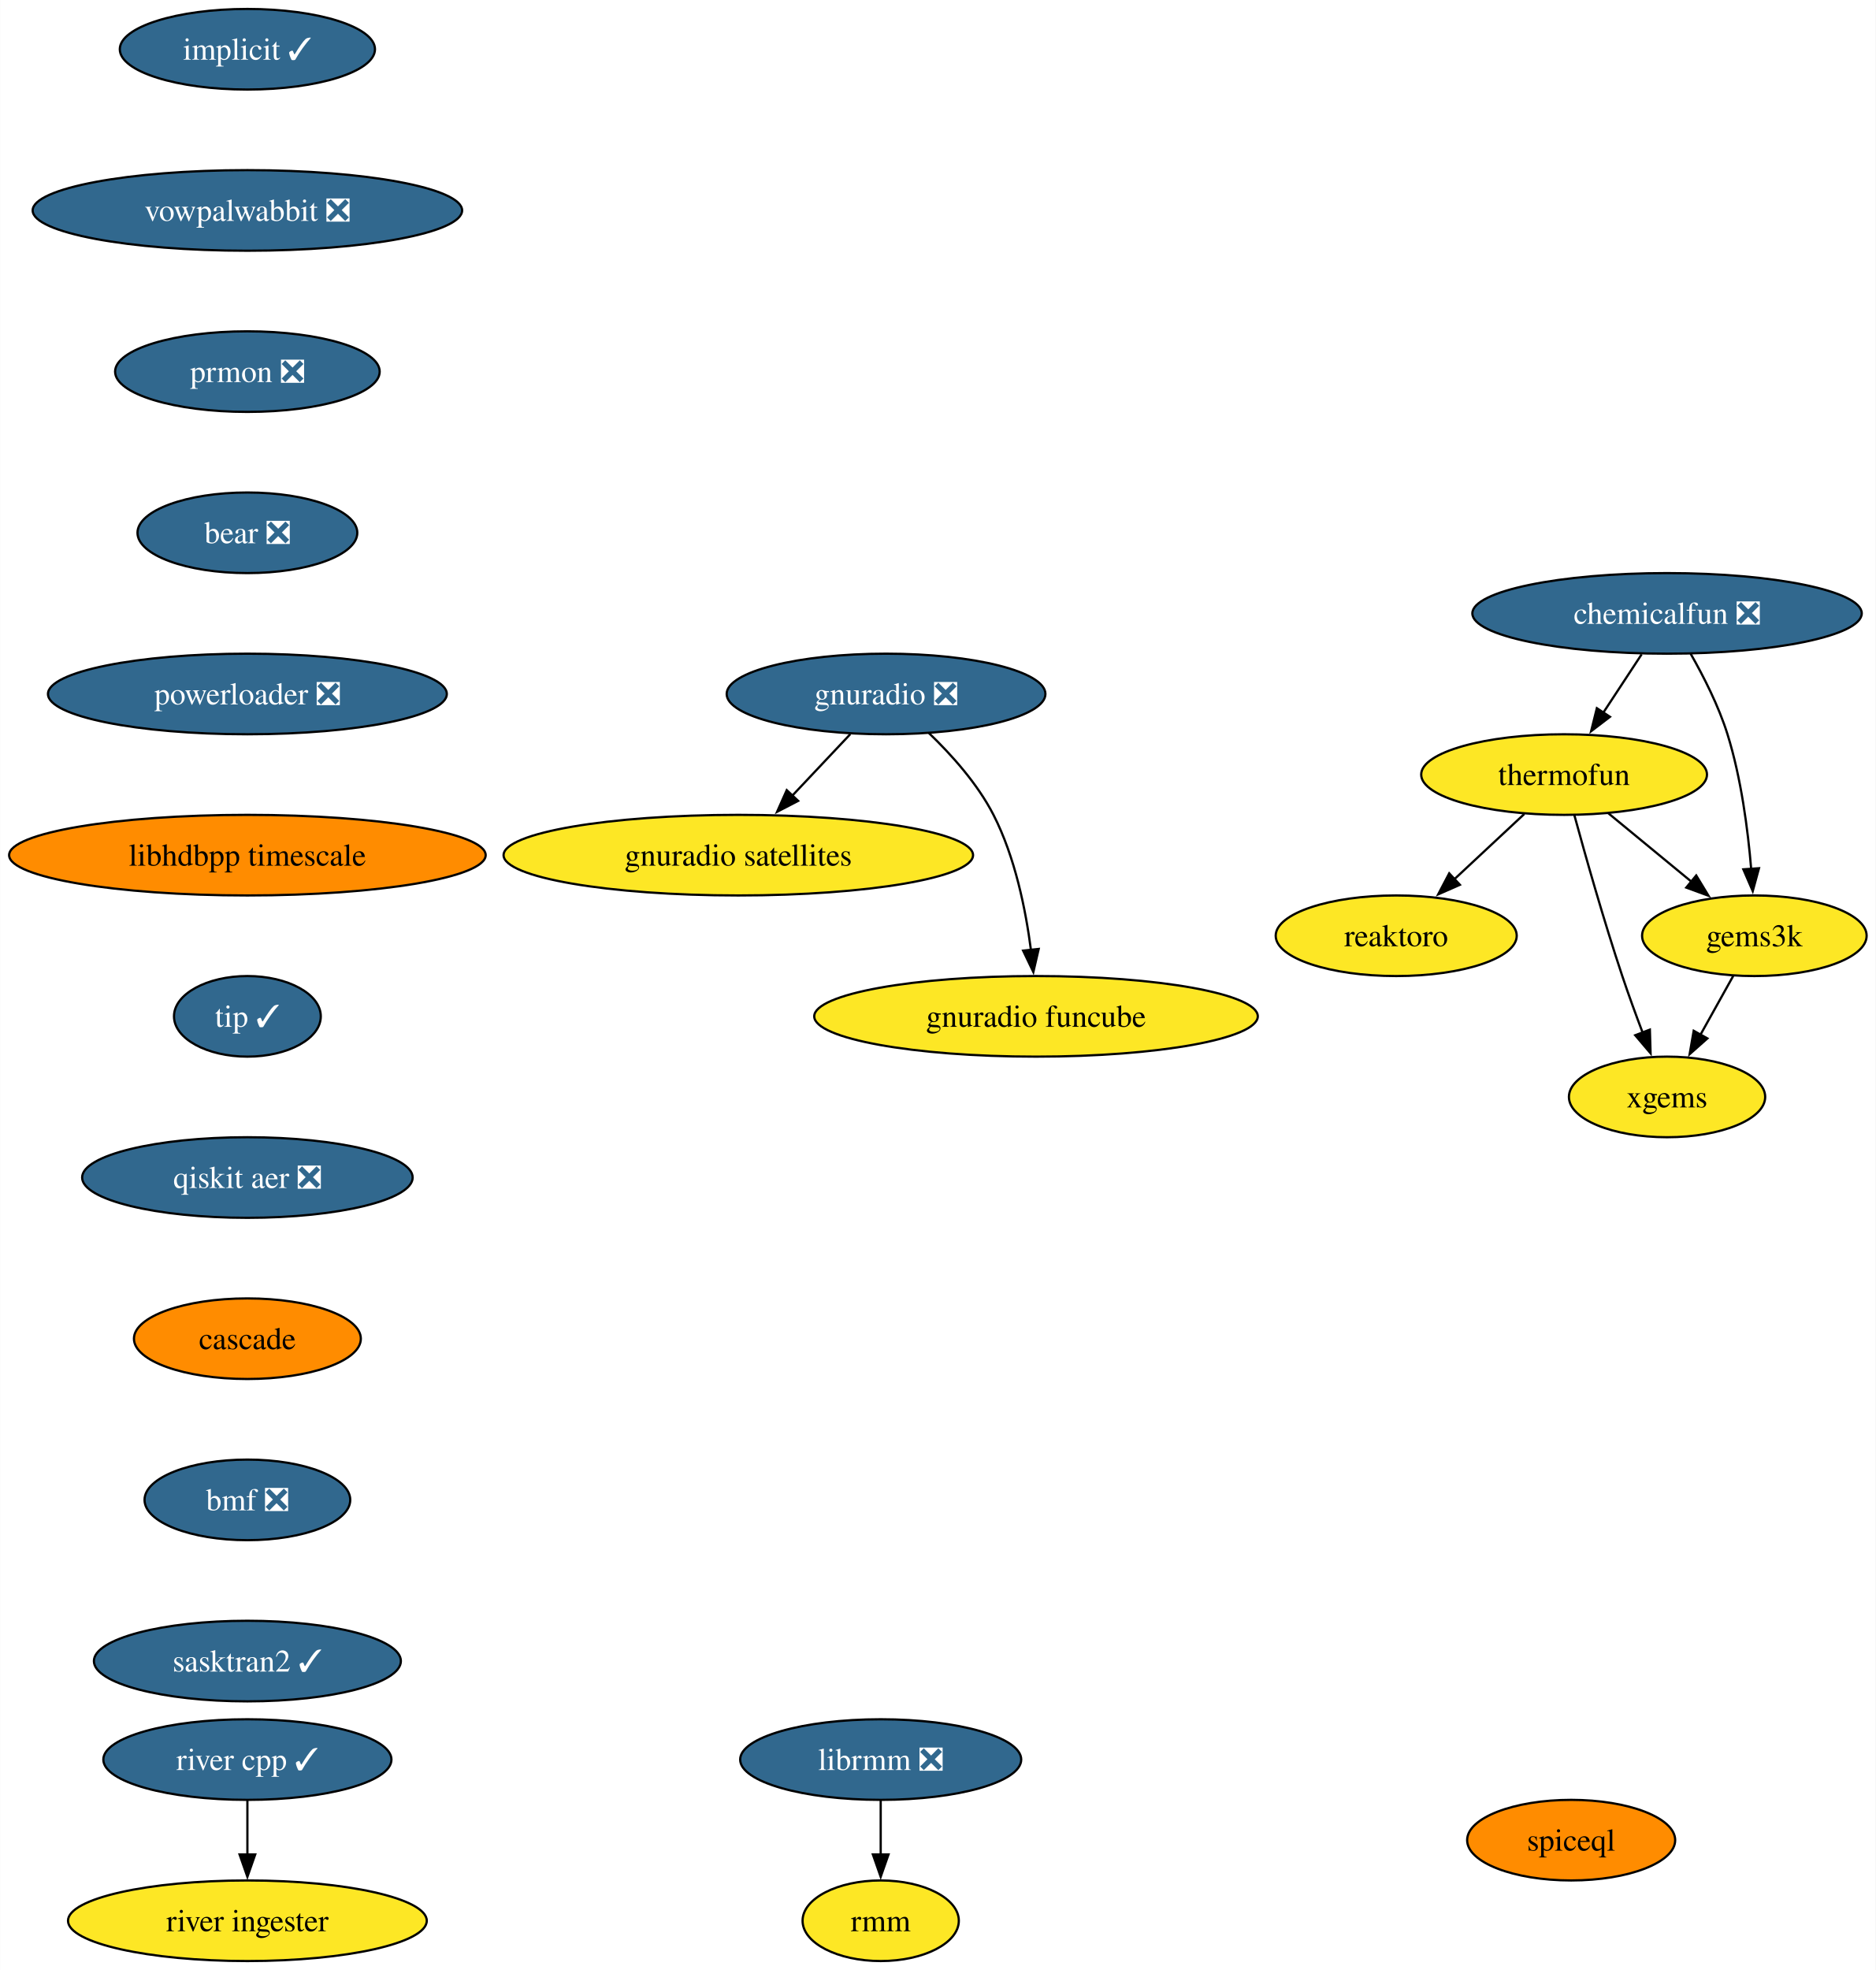
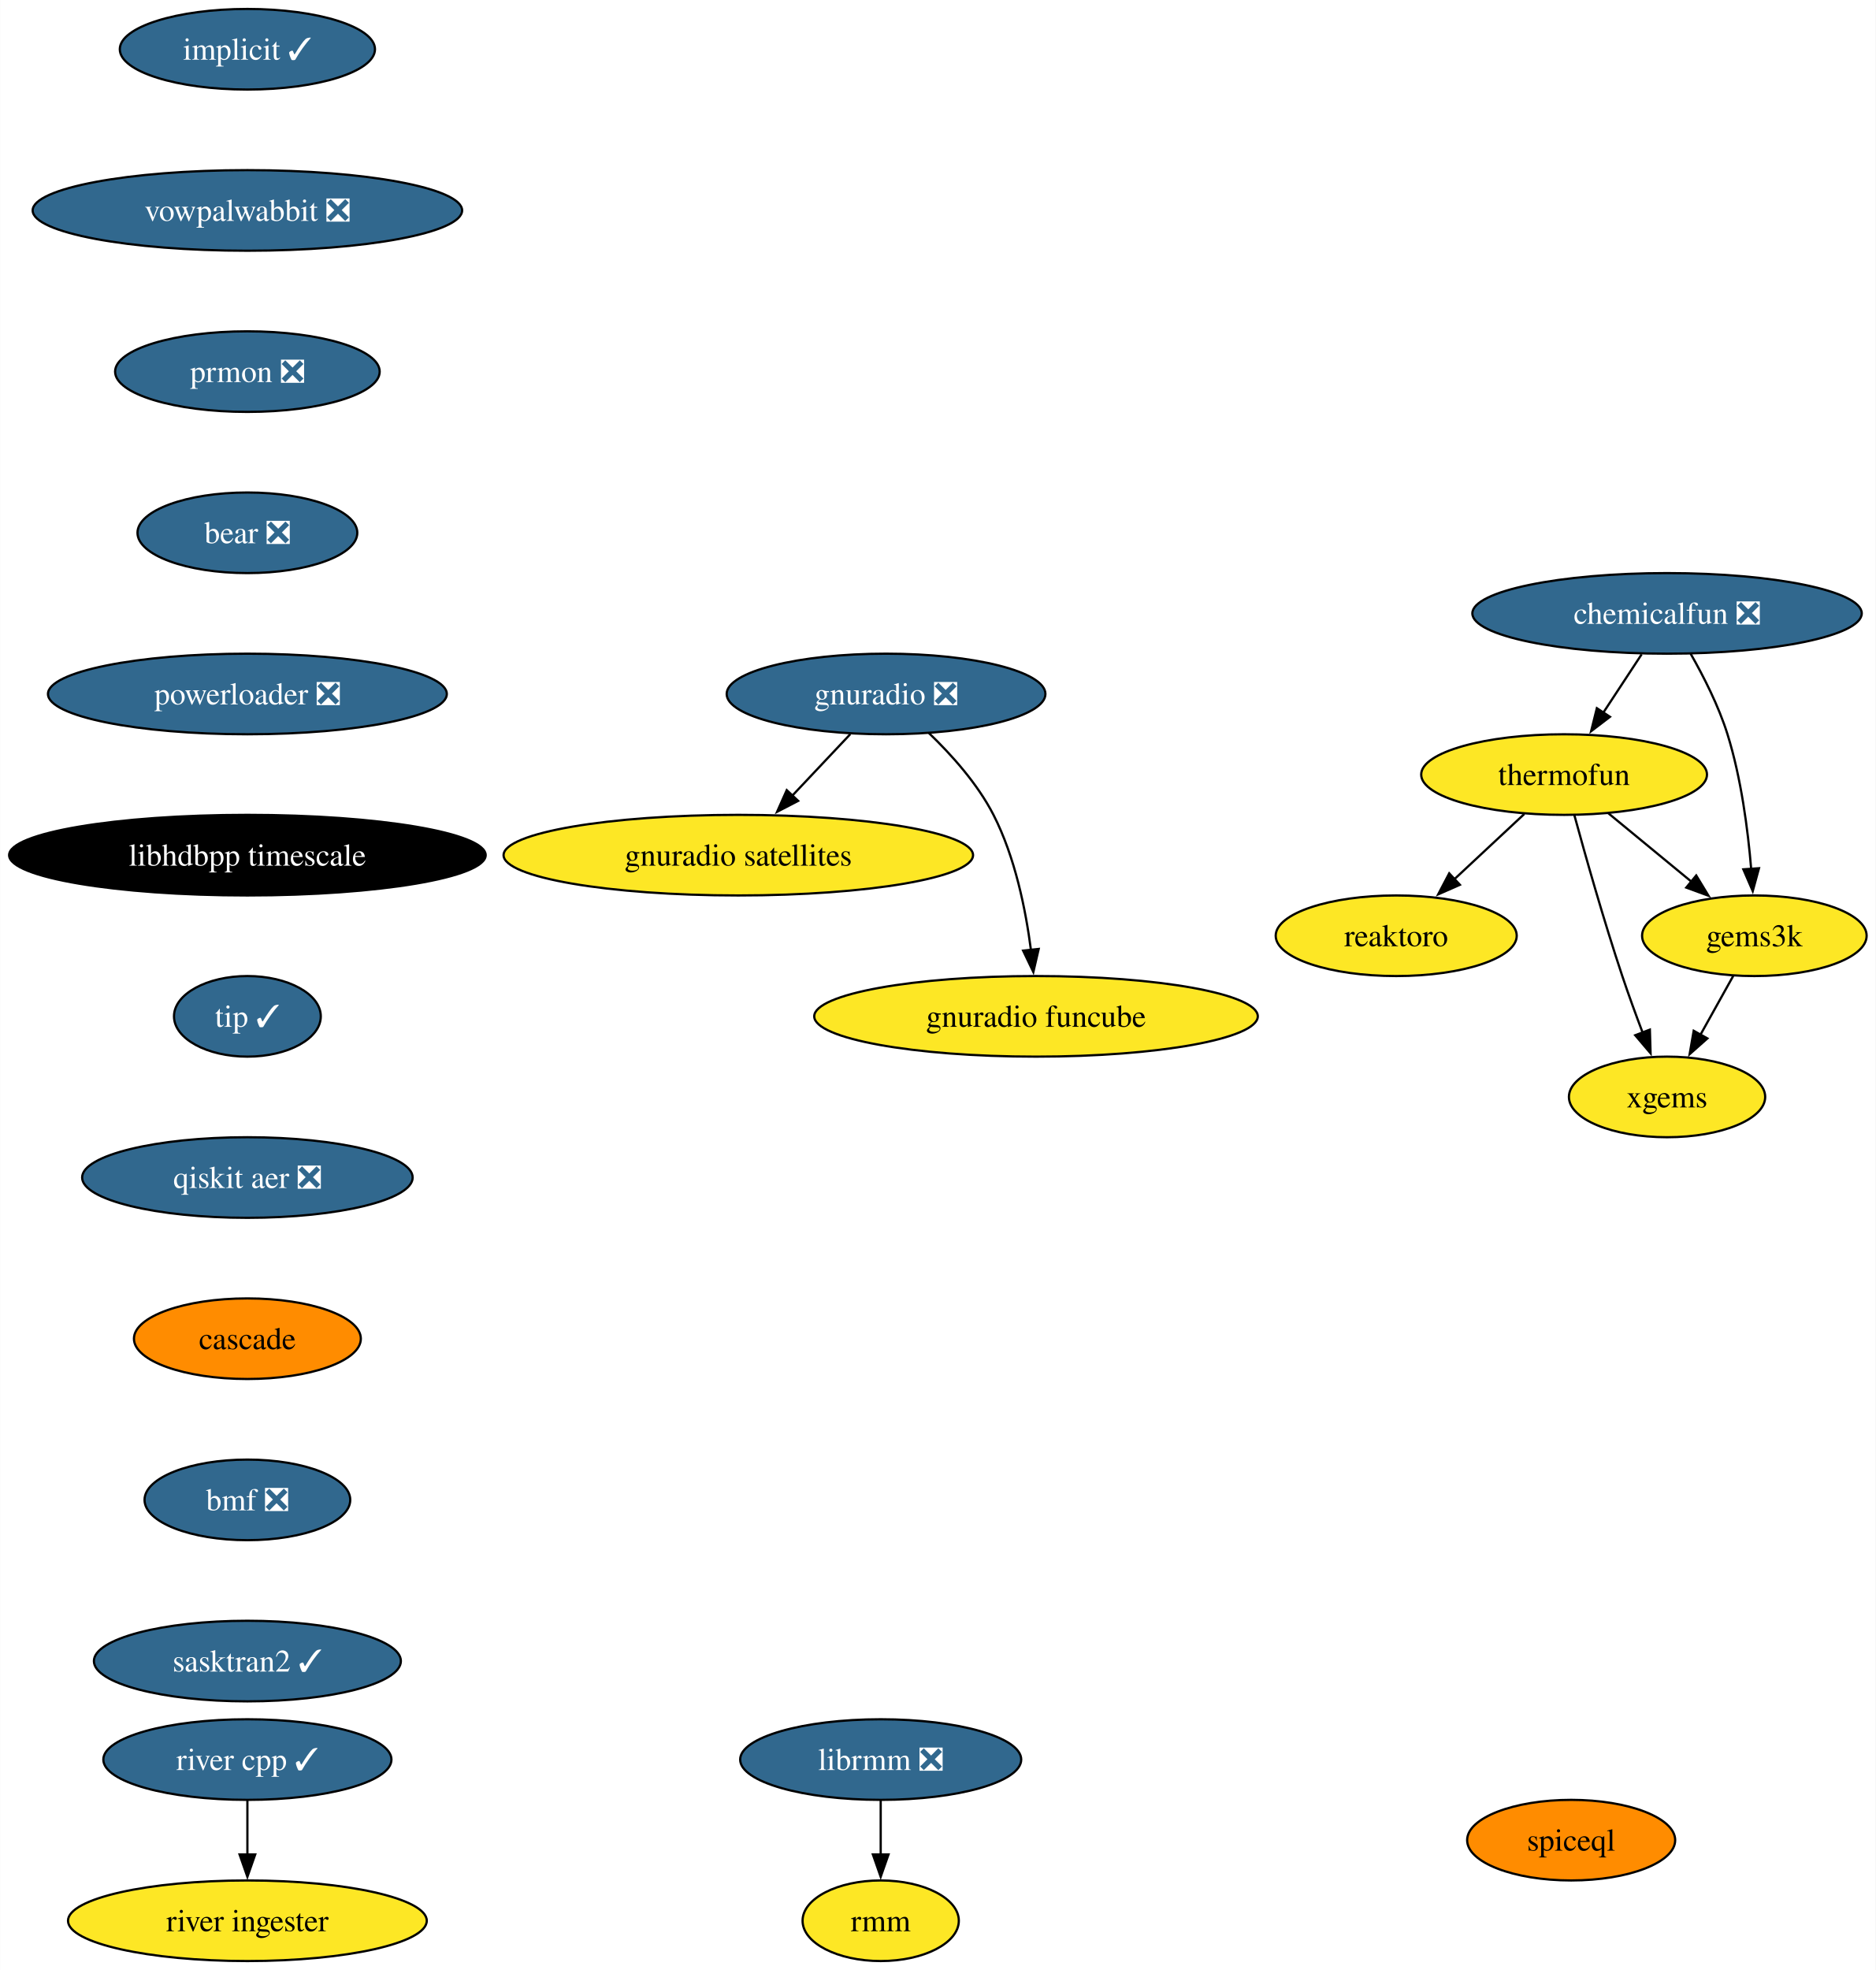
<svg xmlns="http://www.w3.org/2000/svg" xmlns:xlink="http://www.w3.org/1999/xlink" width="838pt" height="880pt" viewBox="0.00 0.00 837.85 880.00">
  <g id="graph0" class="graph" transform="scale(1 1) rotate(0) translate(4 876)">
    <polygon fill="white" stroke="none" points="-4,4 -4,-876 833.85,-876 833.85,4 -4,4" />
    <g id="node1" class="node">
      <g id="a_node1">
        <a xlink:href="https://github.com/conda-forge/implicit-feedstock/pull/102" xlink:title="implicit ✓">
          <ellipse fill="#31688e" stroke="black" cx="106.45" cy="-854" rx="57" ry="18" />
          <text text-anchor="middle" x="106.45" y="-849.33" font-family="Times,serif" font-size="14.00" fill="white">implicit ✓</text>
        </a>
      </g>
    </g>
    <g id="node2" class="node">
      <g id="a_node2">
        <a xlink:href="https://github.com/conda-forge/vowpalwabbit-feedstock/pull/79" xlink:title="vowpalwabbit ❎">
          <ellipse fill="#31688e" stroke="black" cx="106.45" cy="-782" rx="95.93" ry="18" />
          <text text-anchor="middle" x="106.45" y="-777.33" font-family="Times,serif" font-size="14.00" fill="white">vowpalwabbit ❎</text>
        </a>
      </g>
    </g>
    <g id="node7" class="node">
      <g id="a_node7">
        <a xlink:href="https://github.com/conda-forge/prmon-feedstock/pull/17" xlink:title="prmon ❎">
          <ellipse fill="#31688e" stroke="black" cx="106.45" cy="-710" rx="59.1" ry="18" />
          <text text-anchor="middle" x="106.45" y="-705.33" font-family="Times,serif" font-size="14.00" fill="white">prmon ❎</text>
        </a>
      </g>
    </g>
    <g id="node3" class="node">
      <g id="a_node3">
        <a xlink:href="https://github.com/conda-forge/reaktoro-feedstock" xlink:title="reaktoro">
          <ellipse fill="#fde725" stroke="black" cx="619.69" cy="-458" rx="53.84" ry="18" />
          <text text-anchor="middle" x="619.69" y="-453.32" font-family="Times,serif" font-size="14.00">reaktoro</text>
        </a>
      </g>
    </g>
    <g id="node4" class="node">
      <g id="a_node4">
        <a xlink:href="https://github.com/conda-forge/thermofun-feedstock" xlink:title="thermofun">
          <ellipse fill="#fde725" stroke="black" cx="694.69" cy="-530" rx="63.84" ry="18" />
          <text text-anchor="middle" x="694.69" y="-525.33" font-family="Times,serif" font-size="14.00">thermofun</text>
        </a>
      </g>
    </g>
    <g id="edge2" class="edge">
      <path fill="none" stroke="black" d="M676.92,-512.41C667.58,-503.69 655.96,-492.85 645.63,-483.21" />
      <polygon fill="black" stroke="black" points="648.14,-480.77 638.45,-476.5 643.37,-485.88 648.14,-480.77" />
    </g>
    <g id="node5" class="node">
      <g id="a_node5">
        <a xlink:href="https://github.com/conda-forge/gems3k-feedstock" xlink:title="gems3k">
          <ellipse fill="#fde725" stroke="black" cx="779.69" cy="-458" rx="50.16" ry="18" />
          <text text-anchor="middle" x="779.69" y="-453.32" font-family="Times,serif" font-size="14.00">gems3k</text>
        </a>
      </g>
    </g>
    <g id="edge3" class="edge">
      <path fill="none" stroke="black" d="M714.41,-512.76C725.43,-503.69 739.35,-492.22 751.51,-482.21" />
      <polygon fill="black" stroke="black" points="753.72,-484.93 759.21,-475.87 749.27,-479.52 753.72,-484.93" />
    </g>
    <g id="node6" class="node">
      <g id="a_node6">
        <a xlink:href="https://github.com/conda-forge/xgems-feedstock" xlink:title="xgems">
          <ellipse fill="#fde725" stroke="black" cx="740.69" cy="-386" rx="43.84" ry="18" />
          <text text-anchor="middle" x="740.69" y="-381.32" font-family="Times,serif" font-size="14.00">xgems</text>
        </a>
      </g>
    </g>
    <g id="edge4" class="edge">
      <path fill="none" stroke="black" d="M699.29,-511.82C704.21,-493.8 712.43,-464.73 720.69,-440 723.48,-431.66 726.76,-422.69 729.85,-414.54" />
      <polygon fill="black" stroke="black" points="733.01,-416.07 733.33,-405.48 726.47,-413.56 733.01,-416.07" />
    </g>
    <g id="edge5" class="edge">
      <path fill="none" stroke="black" d="M770.25,-440.05C765.85,-432.14 760.49,-422.54 755.56,-413.69" />
      <polygon fill="black" stroke="black" points="758.71,-412.14 750.78,-405.11 752.59,-415.55 758.71,-412.14" />
    </g>
    <g id="node11" class="node">
      <g id="a_node11">
        <a xlink:href="https://github.com/conda-forge/bear-feedstock/pull/49" xlink:title="bear ❎">
          <ellipse fill="#31688e" stroke="black" cx="106.45" cy="-638" rx="49.1" ry="18" />
          <text text-anchor="middle" x="106.45" y="-633.33" font-family="Times,serif" font-size="14.00" fill="white">bear ❎</text>
        </a>
      </g>
    </g>
    <g id="node8" class="node">
      <g id="a_node8">
        <a xlink:href="https://github.com/conda-forge/gnuradio-feedstock/pull/275" xlink:title="gnuradio ❎">
          <ellipse fill="#31688e" stroke="black" cx="391.77" cy="-566" rx="71.2" ry="18" />
          <text text-anchor="middle" x="391.77" y="-561.33" font-family="Times,serif" font-size="14.00" fill="white">gnuradio ❎</text>
        </a>
      </g>
    </g>
    <g id="node9" class="node">
      <g id="a_node9">
        <a xlink:href="https://github.com/conda-forge/gnuradio-satellites-feedstock" xlink:title="gnuradio satellites">
          <ellipse fill="#fde725" stroke="black" cx="325.77" cy="-494" rx="104.87" ry="18" />
          <text text-anchor="middle" x="325.77" y="-489.32" font-family="Times,serif" font-size="14.00">gnuradio satellites</text>
        </a>
      </g>
    </g>
    <g id="edge7" class="edge">
      <path fill="none" stroke="black" d="M375.79,-548.05C367.97,-539.75 358.38,-529.58 349.7,-520.38" />
      <polygon fill="black" stroke="black" points="352.5,-518.25 343.1,-513.38 347.41,-523.05 352.5,-518.25" />
    </g>
    <g id="node10" class="node">
      <g id="a_node10">
        <a xlink:href="https://github.com/conda-forge/gnuradio-funcube-feedstock" xlink:title="gnuradio funcube">
          <ellipse fill="#fde725" stroke="black" cx="458.77" cy="-422" rx="99.08" ry="18" />
          <text text-anchor="middle" x="458.77" y="-417.32" font-family="Times,serif" font-size="14.00">gnuradio funcube</text>
        </a>
      </g>
    </g>
    <g id="edge8" class="edge">
      <path fill="none" stroke="black" d="M410.82,-548.65C420.9,-538.98 432.64,-525.92 439.77,-512 449.41,-493.17 454.16,-469.69 456.51,-451.58" />
      <polygon fill="black" stroke="black" points="459.97,-452.11 457.58,-441.79 453.01,-451.35 459.97,-452.11" />
    </g>
    <g id="node14" class="node">
      <g id="a_node14">
        <a xlink:href="https://github.com/conda-forge/powerloader-feedstock/pull/29" xlink:title="powerloader ❎">
          <ellipse fill="#31688e" stroke="black" cx="106.45" cy="-566" rx="89.09" ry="18" />
          <text text-anchor="middle" x="106.45" y="-561.33" font-family="Times,serif" font-size="14.00" fill="white">powerloader ❎</text>
        </a>
      </g>
    </g>
    <g id="node12" class="node">
      <g id="a_node12">
        <a xlink:href="https://github.com/conda-forge/librmm-feedstock/pull/67" xlink:title="librmm ❎">
          <ellipse fill="#31688e" stroke="black" cx="389.38" cy="-90" rx="62.78" ry="18" />
          <text text-anchor="middle" x="389.38" y="-85.33" font-family="Times,serif" font-size="14.00" fill="white">librmm ❎</text>
        </a>
      </g>
    </g>
    <g id="node13" class="node">
      <g id="a_node13">
        <a xlink:href="https://github.com/conda-forge/rmm-feedstock" xlink:title="rmm">
          <ellipse fill="#fde725" stroke="black" cx="389.38" cy="-18" rx="34.9" ry="18" />
          <text text-anchor="middle" x="389.38" y="-13.32" font-family="Times,serif" font-size="14.00">rmm</text>
        </a>
      </g>
    </g>
    <g id="edge10" class="edge">
      <path fill="none" stroke="black" d="M389.38,-71.7C389.38,-64.41 389.38,-55.73 389.38,-47.54" />
      <polygon fill="black" stroke="black" points="392.88,-47.62 389.38,-37.62 385.88,-47.62 392.88,-47.62" />
    </g>
    <g id="node18" class="node">
      <g id="a_node18">
        <a xlink:href="https://github.com/conda-forge/libhdbpp-timescale-feedstock" xlink:title="libhdbpp timescale">
-           <ellipse fill="#ff8c00" stroke="black" cx="106.45" cy="-494" rx="106.45" ry="18" />
-           <text text-anchor="middle" x="106.45" y="-489.32" font-family="Times,serif" font-size="14.00">libhdbpp timescale</text>
+           <ellipse fill="#000000" stroke="black" cx="106.45" cy="-494" rx="106.45" ry="18" />
+           <text text-anchor="middle" x="106.45" y="-489.32" font-family="Times,serif" font-size="14.00" fill="white">libhdbpp timescale</text>
        </a>
      </g>
    </g>
    <g id="node15" class="node">
      <g id="a_node15">
        <a xlink:href="https://github.com/conda-forge/chemicalfun-feedstock/pull/18" xlink:title="chemicalfun ❎">
          <ellipse fill="#31688e" stroke="black" cx="740.69" cy="-602" rx="86.98" ry="18" />
          <text text-anchor="middle" x="740.69" y="-597.33" font-family="Times,serif" font-size="14.00" fill="white">chemicalfun ❎</text>
        </a>
      </g>
    </g>
    <g id="edge12" class="edge">
      <path fill="none" stroke="black" d="M729.32,-583.7C724.14,-575.81 717.89,-566.3 712.14,-557.55" />
      <polygon fill="black" stroke="black" points="715.18,-555.8 706.76,-549.37 709.33,-559.65 715.18,-555.8" />
    </g>
    <g id="edge13" class="edge">
      <path fill="none" stroke="black" d="M751.24,-583.96C757,-573.87 763.75,-560.62 767.69,-548 773.81,-528.41 776.81,-505.44 778.28,-487.74" />
      <polygon fill="black" stroke="black" points="781.76,-488.16 778.97,-477.94 774.77,-487.67 781.76,-488.16" />
    </g>
    <g id="node16" class="node">
      <g id="a_node16">
        <a xlink:href="https://github.com/conda-forge/river-cpp-feedstock/pull/26" xlink:title="river cpp ✓">
          <ellipse fill="#31688e" stroke="black" cx="106.45" cy="-90" rx="64.36" ry="18" />
          <text text-anchor="middle" x="106.45" y="-85.33" font-family="Times,serif" font-size="14.00" fill="white">river cpp ✓</text>
        </a>
      </g>
    </g>
    <g id="node17" class="node">
      <g id="a_node17">
        <a xlink:href="https://github.com/conda-forge/river-ingester-feedstock" xlink:title="river ingester">
          <ellipse fill="#fde725" stroke="black" cx="106.45" cy="-18" rx="80.14" ry="18" />
          <text text-anchor="middle" x="106.45" y="-13.32" font-family="Times,serif" font-size="14.00">river ingester</text>
        </a>
      </g>
    </g>
    <g id="edge14" class="edge">
      <path fill="none" stroke="black" d="M106.45,-71.7C106.45,-64.41 106.45,-55.73 106.45,-47.54" />
      <polygon fill="black" stroke="black" points="109.95,-47.62 106.45,-37.62 102.95,-47.62 109.95,-47.62" />
    </g>
    <g id="node19" class="node">
      <g id="a_node19">
        <a xlink:href="https://github.com/conda-forge/tip-feedstock/pull/31" xlink:title="tip ✓">
          <ellipse fill="#31688e" stroke="black" cx="106.45" cy="-422" rx="32.79" ry="18" />
          <text text-anchor="middle" x="106.45" y="-417.32" font-family="Times,serif" font-size="14.00" fill="white">tip ✓</text>
        </a>
      </g>
    </g>
    <g id="node20" class="node">
      <g id="a_node20">
        <a xlink:href="https://github.com/conda-forge/qiskit-aer-feedstock/pull/38" xlink:title="qiskit aer ❎">
          <ellipse fill="#31688e" stroke="black" cx="106.45" cy="-350" rx="73.83" ry="18" />
          <text text-anchor="middle" x="106.45" y="-345.32" font-family="Times,serif" font-size="14.00" fill="white">qiskit aer ❎</text>
        </a>
      </g>
    </g>
    <g id="node21" class="node">
      <g id="a_node21">
        <a xlink:href="https://github.com/conda-forge/cascade-feedstock" xlink:title="cascade">
          <ellipse fill="#ff8c00" stroke="black" cx="106.45" cy="-278" rx="50.68" ry="18" />
          <text text-anchor="middle" x="106.45" y="-273.32" font-family="Times,serif" font-size="14.00">cascade</text>
        </a>
      </g>
    </g>
    <g id="node22" class="node">
      <g id="a_node22">
        <a xlink:href="https://github.com/conda-forge/bmf-feedstock/pull/28" xlink:title="bmf ❎">
          <ellipse fill="#31688e" stroke="black" cx="106.45" cy="-206" rx="45.95" ry="18" />
          <text text-anchor="middle" x="106.45" y="-201.33" font-family="Times,serif" font-size="14.00" fill="white">bmf ❎</text>
        </a>
      </g>
    </g>
    <g id="node23" class="node">
      <g id="a_node23">
        <a xlink:href="https://github.com/conda-forge/sasktran2-feedstock/pull/12" xlink:title="sasktran2 ✓">
          <ellipse fill="#31688e" stroke="black" cx="106.45" cy="-134" rx="68.57" ry="18" />
          <text text-anchor="middle" x="106.45" y="-129.32" font-family="Times,serif" font-size="14.00" fill="white">sasktran2 ✓</text>
        </a>
      </g>
    </g>
    <g id="node24" class="node">
      <g id="a_node24">
        <a xlink:href="https://github.com/conda-forge/spiceql-feedstock" xlink:title="spiceql">
          <ellipse fill="#ff8c00" stroke="black" cx="697.85" cy="-54" rx="46.47" ry="18" />
          <text text-anchor="middle" x="697.85" y="-49.33" font-family="Times,serif" font-size="14.00">spiceql</text>
        </a>
      </g>
    </g>
  </g>
</svg>
